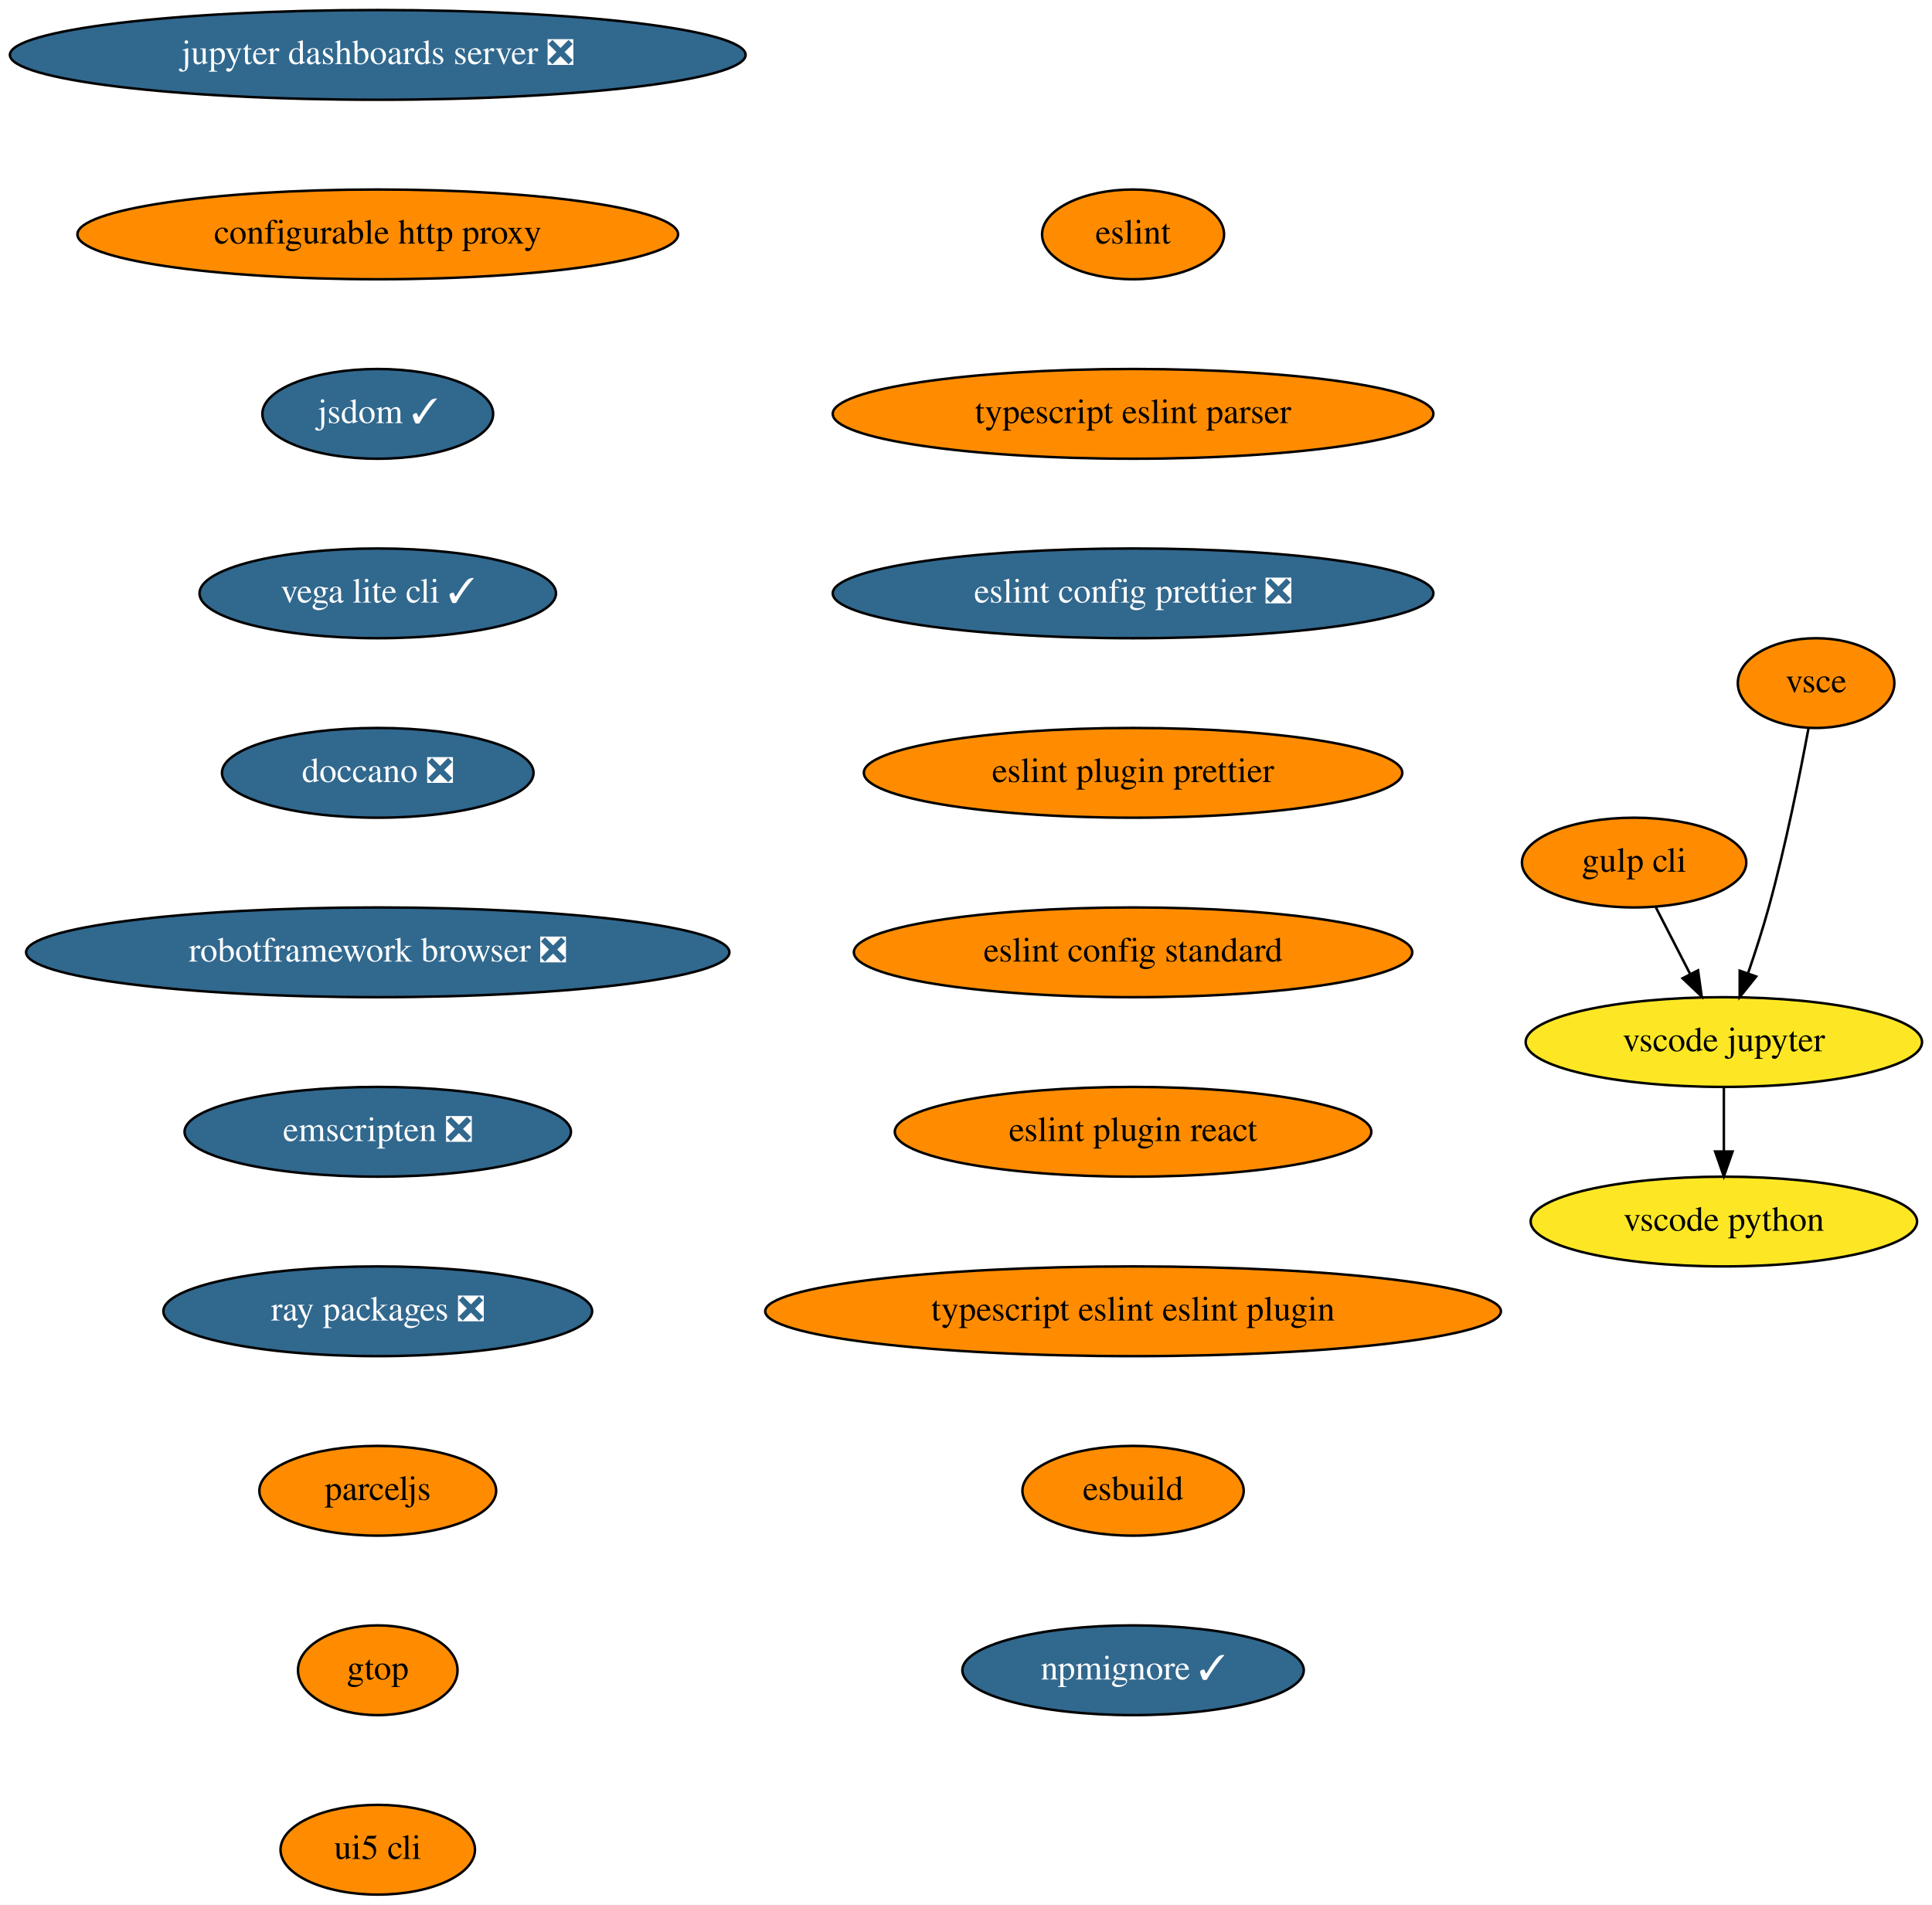
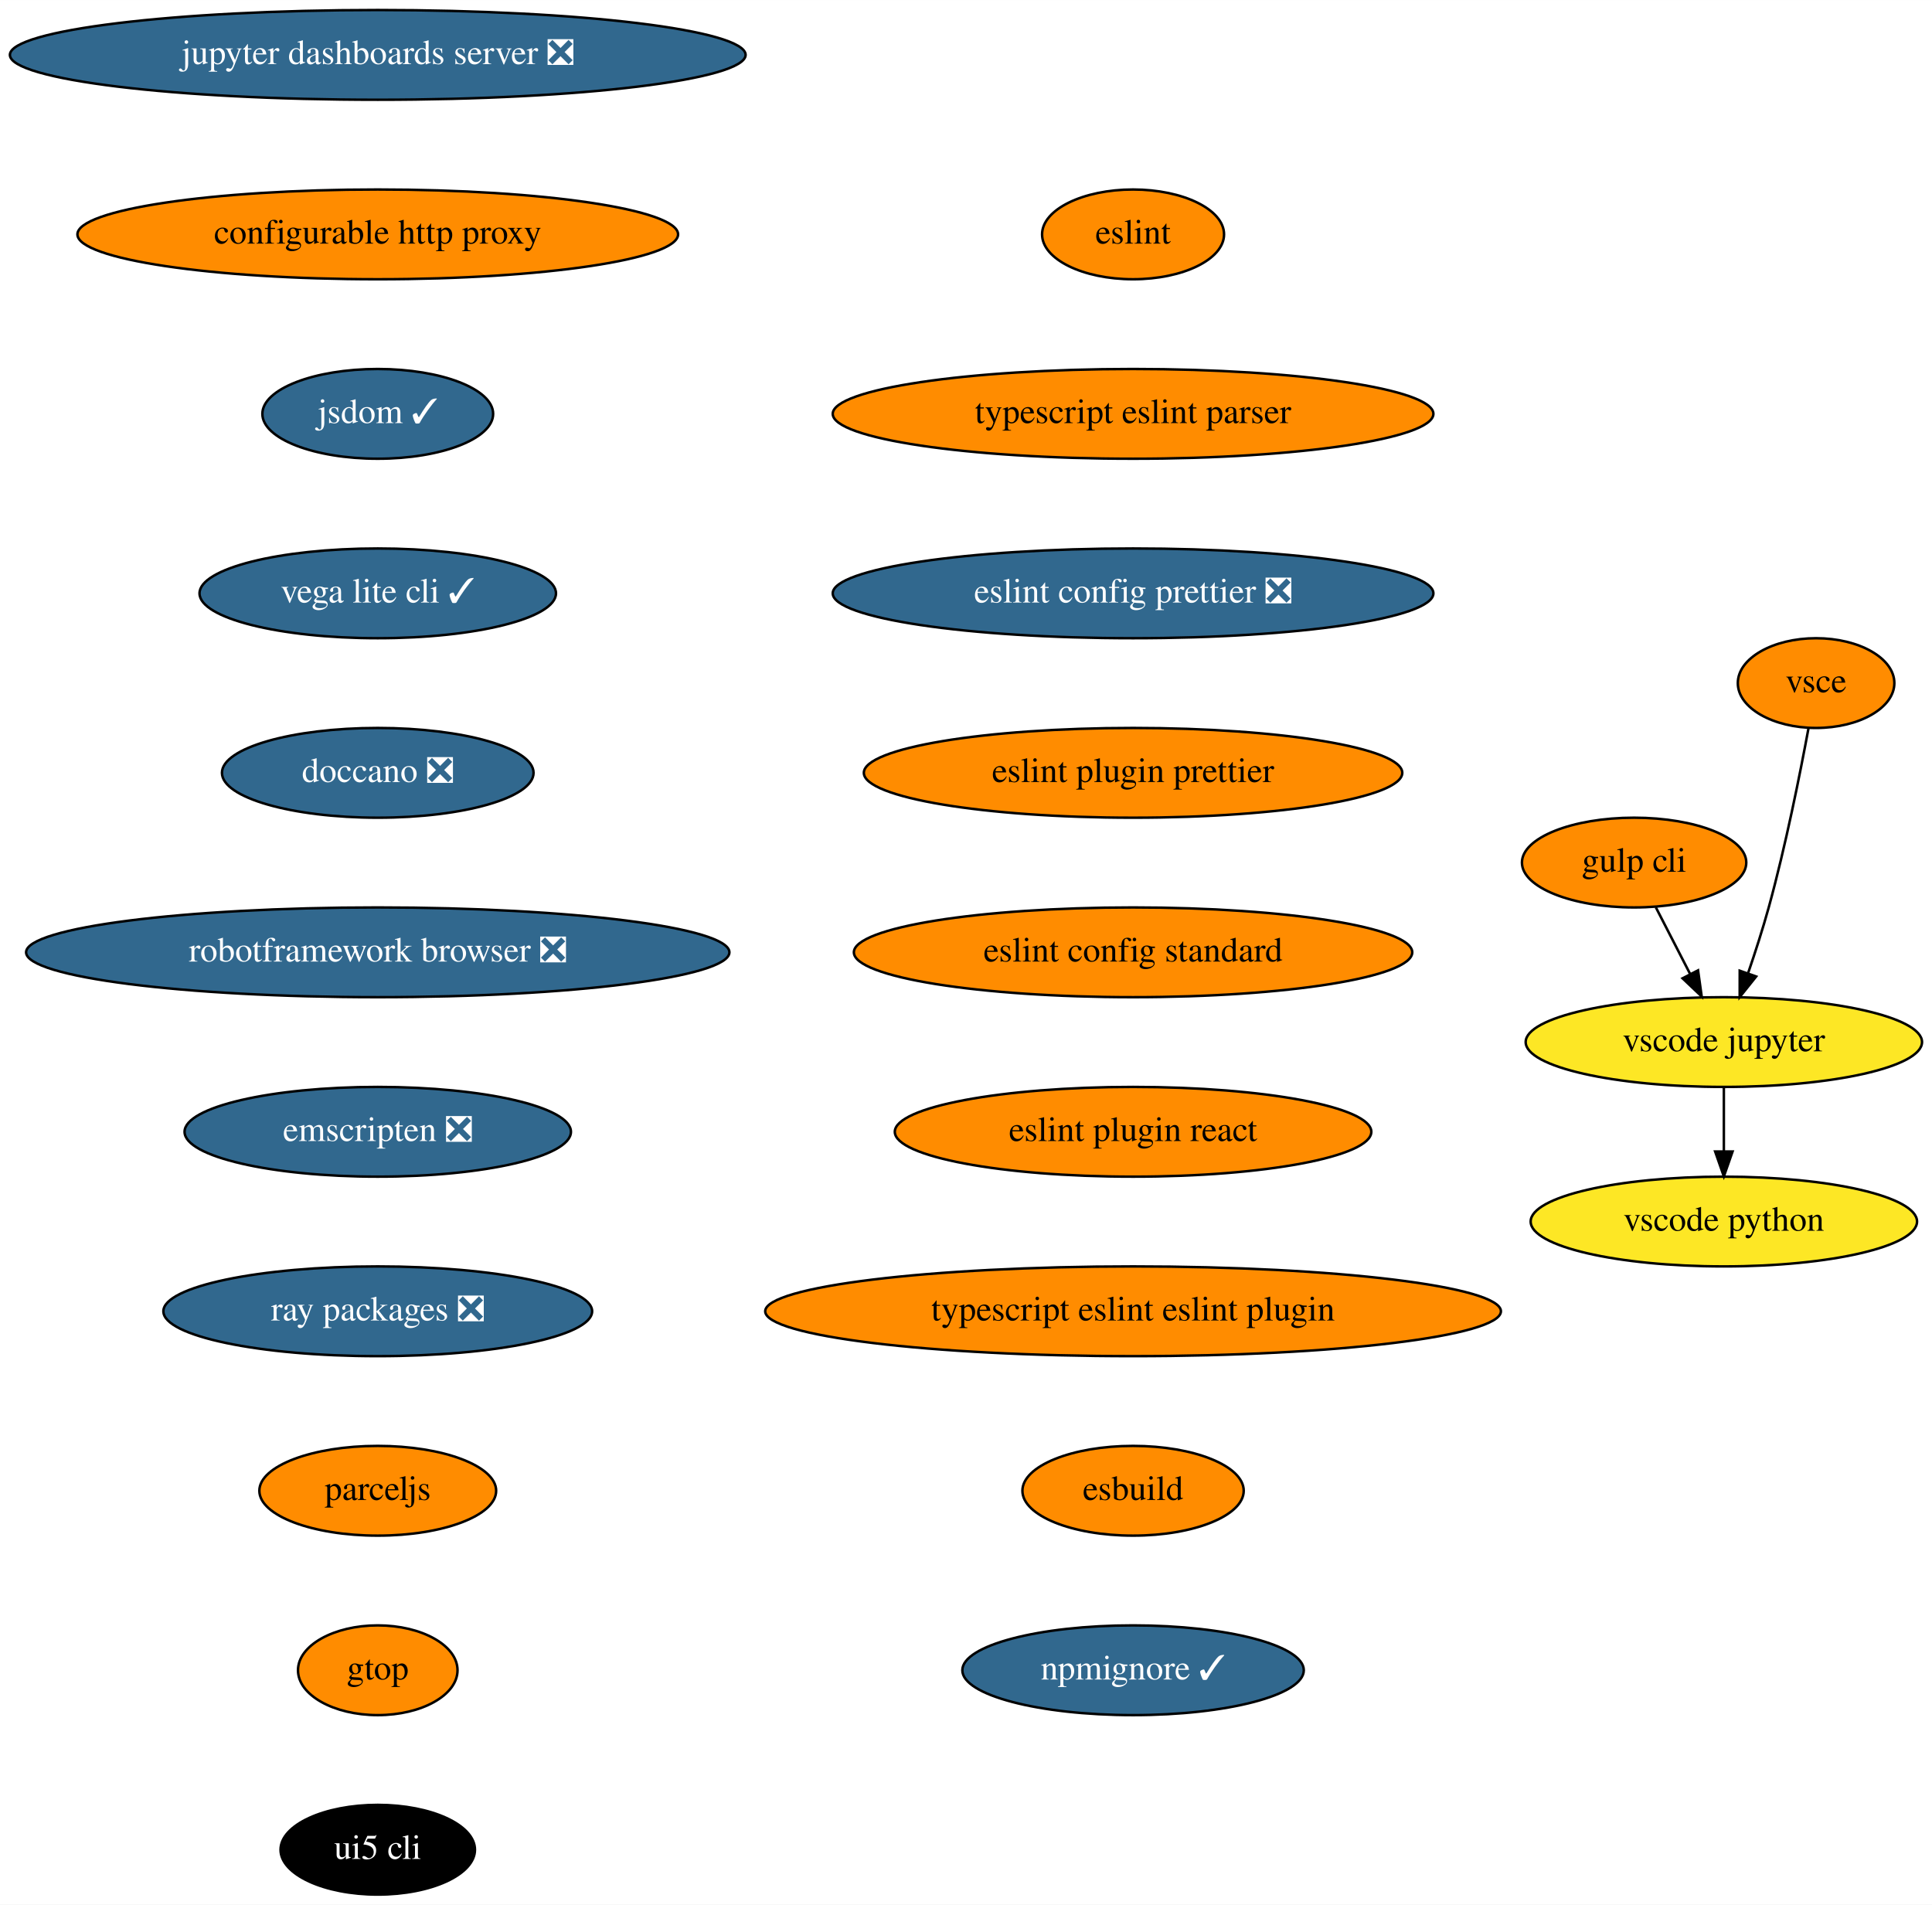
<svg xmlns="http://www.w3.org/2000/svg" xmlns:xlink="http://www.w3.org/1999/xlink" width="775pt" height="764pt" viewBox="0.00 0.00 775.04 764.00">
  <g id="graph0" class="graph" transform="scale(1 1) rotate(0) translate(4 760)">
    <polygon fill="white" stroke="none" points="-4,4 -4,-760 771.04,-760 771.04,4 -4,4" />
    <g id="node1" class="node">
      <g id="a_node1">
        <a xlink:href="https://github.com/conda-forge/jupyter-dashboards-server-feedstock/pull/8" xlink:title="jupyter dashboards server ❎">
          <ellipse fill="#31688e" stroke="black" cx="147.54" cy="-738" rx="147.57" ry="18" />
          <text text-anchor="middle" x="147.54" y="-734.3" font-family="Times,serif" font-size="14.00" fill="white">jupyter dashboards server ❎</text>
        </a>
      </g>
    </g>
    <g id="node2" class="node">
      <g id="a_node2">
        <a xlink:href="https://github.com/conda-forge/configurable-http-proxy-feedstock" xlink:title="configurable http proxy">
          <ellipse fill="#ff8c00" stroke="black" cx="147.54" cy="-666" rx="120.48" ry="18" />
          <text text-anchor="middle" x="147.54" y="-662.3" font-family="Times,serif" font-size="14.00">configurable http proxy</text>
        </a>
      </g>
    </g>
    <g id="node3" class="node">
      <g id="a_node3">
        <a xlink:href="https://github.com/conda-forge/jsdom-feedstock/pull/25" xlink:title="jsdom ✓">
          <ellipse fill="#31688e" stroke="black" cx="147.54" cy="-594" rx="46.29" ry="18" />
          <text text-anchor="middle" x="147.54" y="-590.3" font-family="Times,serif" font-size="14.00" fill="white">jsdom ✓</text>
        </a>
      </g>
    </g>
    <g id="node4" class="node">
      <g id="a_node4">
        <a xlink:href="https://github.com/conda-forge/vega-lite-cli-feedstock/pull/6" xlink:title="vega lite cli ✓">
          <ellipse fill="#31688e" stroke="black" cx="147.54" cy="-522" rx="71.5" ry="18" />
          <text text-anchor="middle" x="147.54" y="-518.3" font-family="Times,serif" font-size="14.00" fill="white">vega lite cli ✓</text>
        </a>
      </g>
    </g>
    <g id="node5" class="node">
      <g id="a_node5">
        <a xlink:href="https://github.com/conda-forge/doccano-feedstock/pull/29" xlink:title="doccano ❎">
          <ellipse fill="#31688e" stroke="black" cx="147.54" cy="-450" rx="62.5" ry="18" />
          <text text-anchor="middle" x="147.54" y="-446.3" font-family="Times,serif" font-size="14.00" fill="white">doccano ❎</text>
        </a>
      </g>
    </g>
    <g id="node6" class="node">
      <g id="a_node6">
        <a xlink:href="https://github.com/conda-forge/robotframework-browser-feedstock/pull/26" xlink:title="robotframework browser ❎">
          <ellipse fill="#31688e" stroke="black" cx="147.54" cy="-378" rx="141.07" ry="18" />
          <text text-anchor="middle" x="147.54" y="-374.3" font-family="Times,serif" font-size="14.00" fill="white">robotframework browser ❎</text>
        </a>
      </g>
    </g>
    <g id="node7" class="node">
      <g id="a_node7">
        <a xlink:href="https://github.com/conda-forge/emscripten-feedstock/pull/21" xlink:title="emscripten ❎">
          <ellipse fill="#31688e" stroke="black" cx="147.54" cy="-306" rx="77.5" ry="18" />
          <text text-anchor="middle" x="147.54" y="-302.3" font-family="Times,serif" font-size="14.00" fill="white">emscripten ❎</text>
        </a>
      </g>
    </g>
    <g id="node8" class="node">
      <g id="a_node8">
        <a xlink:href="https://github.com/conda-forge/ray-packages-feedstock/pull/71" xlink:title="ray packages ❎">
          <ellipse fill="#31688e" stroke="black" cx="147.54" cy="-234" rx="86" ry="18" />
          <text text-anchor="middle" x="147.54" y="-230.3" font-family="Times,serif" font-size="14.00" fill="white">ray packages ❎</text>
        </a>
      </g>
    </g>
    <g id="node9" class="node">
      <g id="a_node9">
        <a xlink:href="https://github.com/conda-forge/parceljs-feedstock" xlink:title="parceljs">
          <ellipse fill="#ff8c00" stroke="black" cx="147.54" cy="-162" rx="47.5" ry="18" />
          <text text-anchor="middle" x="147.54" y="-158.3" font-family="Times,serif" font-size="14.00">parceljs</text>
        </a>
      </g>
    </g>
    <g id="node14" class="node">
      <g id="a_node14">
        <a xlink:href="https://github.com/conda-forge/gtop-feedstock" xlink:title="gtop">
          <ellipse fill="#ff8c00" stroke="black" cx="147.54" cy="-90" rx="32" ry="18" />
          <text text-anchor="middle" x="147.54" y="-86.3" font-family="Times,serif" font-size="14.00">gtop</text>
        </a>
      </g>
    </g>
    <g id="node10" class="node">
      <g id="a_node10">
        <a xlink:href="https://github.com/conda-forge/gulp-cli-feedstock" xlink:title="gulp cli">
          <ellipse fill="#ff8c00" stroke="black" cx="651.54" cy="-414" rx="45" ry="18" />
          <text text-anchor="middle" x="651.54" y="-410.3" font-family="Times,serif" font-size="14.00">gulp cli</text>
        </a>
      </g>
    </g>
    <g id="node11" class="node">
      <g id="a_node11">
        <a xlink:href="https://github.com/conda-forge/vscode-jupyter-feedstock" xlink:title="vscode jupyter">
          <ellipse fill="#fde725" stroke="black" cx="687.54" cy="-342" rx="79.5" ry="18" />
          <text text-anchor="middle" x="687.54" y="-338.3" font-family="Times,serif" font-size="14.00">vscode jupyter</text>
        </a>
      </g>
    </g>
    <g id="edge9" class="edge">
      <path fill="none" stroke="black" d="M660.25,-396.05C664.39,-388.01 669.43,-378.2 674.05,-369.23" />
      <polygon fill="black" stroke="black" points="677.19,-370.77 678.65,-360.28 670.97,-367.57 677.19,-370.77" />
    </g>
    <g id="node12" class="node">
      <g id="a_node12">
        <a xlink:href="https://github.com/conda-forge/vscode-python-feedstock" xlink:title="vscode python">
          <ellipse fill="#fde725" stroke="black" cx="687.54" cy="-270" rx="77.5" ry="18" />
          <text text-anchor="middle" x="687.54" y="-266.3" font-family="Times,serif" font-size="14.00">vscode python</text>
        </a>
      </g>
    </g>
    <g id="edge10" class="edge">
      <path fill="none" stroke="black" d="M687.54,-323.7C687.54,-315.98 687.54,-306.71 687.54,-298.11" />
      <polygon fill="black" stroke="black" points="691.04,-298.1 687.54,-288.1 684.04,-298.1 691.04,-298.1" />
    </g>
    <g id="node13" class="node">
      <g id="a_node13">
        <a xlink:href="https://github.com/conda-forge/vsce-feedstock" xlink:title="vsce">
          <ellipse fill="#ff8c00" stroke="black" cx="724.54" cy="-486" rx="31.4" ry="18" />
          <text text-anchor="middle" x="724.54" y="-482.3" font-family="Times,serif" font-size="14.00">vsce</text>
        </a>
      </g>
    </g>
    <g id="edge11" class="edge">
      <path fill="none" stroke="black" d="M721.48,-467.79C718.14,-449.76 712.34,-420.68 705.54,-396 703.15,-387.34 700.14,-378.03 697.27,-369.66" />
      <polygon fill="black" stroke="black" points="700.5,-368.3 693.89,-360.03 693.9,-370.62 700.5,-368.3" />
    </g>
    <g id="node15" class="node">
      <g id="a_node15">
        <a xlink:href="https://github.com/conda-forge/ui5-cli-feedstock" xlink:title="ui5 cli">
-           <ellipse fill="#ff8c00" stroke="black" cx="147.54" cy="-18" rx="39" ry="18" />
-           <text text-anchor="middle" x="147.54" y="-14.3" font-family="Times,serif" font-size="14.00">ui5 cli</text>
+           <ellipse fill="#000000" stroke="black" cx="147.54" cy="-18" rx="39" ry="18" />
+           <text text-anchor="middle" x="147.54" y="-14.3" font-family="Times,serif" font-size="14.00" fill="white">ui5 cli</text>
        </a>
      </g>
    </g>
    <g id="node16" class="node">
      <g id="a_node16">
        <a xlink:href="https://github.com/conda-forge/eslint-feedstock" xlink:title="eslint">
          <ellipse fill="#ff8c00" stroke="black" cx="450.54" cy="-666" rx="36.5" ry="18" />
          <text text-anchor="middle" x="450.54" y="-662.3" font-family="Times,serif" font-size="14.00">eslint</text>
        </a>
      </g>
    </g>
    <g id="node17" class="node">
      <g id="a_node17">
        <a xlink:href="https://github.com/conda-forge/typescript-eslint-parser-feedstock" xlink:title="typescript eslint parser">
          <ellipse fill="#ff8c00" stroke="black" cx="450.54" cy="-594" rx="120.48" ry="18" />
          <text text-anchor="middle" x="450.54" y="-590.3" font-family="Times,serif" font-size="14.00">typescript eslint parser</text>
        </a>
      </g>
    </g>
    <g id="node18" class="node">
      <g id="a_node18">
        <a xlink:href="https://github.com/conda-forge/eslint-config-prettier-feedstock/pull/1" xlink:title="eslint config prettier ❎">
          <ellipse fill="#31688e" stroke="black" cx="450.54" cy="-522" rx="120.48" ry="18" />
          <text text-anchor="middle" x="450.54" y="-518.3" font-family="Times,serif" font-size="14.00" fill="white">eslint config prettier ❎</text>
        </a>
      </g>
    </g>
    <g id="node19" class="node">
      <g id="a_node19">
        <a xlink:href="https://github.com/conda-forge/eslint-plugin-prettier-feedstock" xlink:title="eslint plugin prettier">
          <ellipse fill="#ff8c00" stroke="black" cx="450.54" cy="-450" rx="108" ry="18" />
          <text text-anchor="middle" x="450.54" y="-446.3" font-family="Times,serif" font-size="14.00">eslint plugin prettier</text>
        </a>
      </g>
    </g>
    <g id="node20" class="node">
      <g id="a_node20">
        <a xlink:href="https://github.com/conda-forge/eslint-config-standard-feedstock" xlink:title="eslint config standard">
          <ellipse fill="#ff8c00" stroke="black" cx="450.54" cy="-378" rx="112" ry="18" />
          <text text-anchor="middle" x="450.54" y="-374.3" font-family="Times,serif" font-size="14.00">eslint config standard</text>
        </a>
      </g>
    </g>
    <g id="node21" class="node">
      <g id="a_node21">
        <a xlink:href="https://github.com/conda-forge/eslint-plugin-react-feedstock" xlink:title="eslint plugin react">
          <ellipse fill="#ff8c00" stroke="black" cx="450.54" cy="-306" rx="95.58" ry="18" />
          <text text-anchor="middle" x="450.54" y="-302.3" font-family="Times,serif" font-size="14.00">eslint plugin react</text>
        </a>
      </g>
    </g>
    <g id="node22" class="node">
      <g id="a_node22">
        <a xlink:href="https://github.com/conda-forge/typescript-eslint-eslint-plugin-feedstock" xlink:title="typescript eslint eslint plugin">
          <ellipse fill="#ff8c00" stroke="black" cx="450.54" cy="-234" rx="147.57" ry="18" />
          <text text-anchor="middle" x="450.54" y="-230.3" font-family="Times,serif" font-size="14.00">typescript eslint eslint plugin</text>
        </a>
      </g>
    </g>
    <g id="node23" class="node">
      <g id="a_node23">
        <a xlink:href="https://github.com/conda-forge/esbuild-feedstock" xlink:title="esbuild">
          <ellipse fill="#ff8c00" stroke="black" cx="450.54" cy="-162" rx="44.39" ry="18" />
          <text text-anchor="middle" x="450.54" y="-158.3" font-family="Times,serif" font-size="14.00">esbuild</text>
        </a>
      </g>
    </g>
    <g id="node24" class="node">
      <g id="a_node24">
        <a xlink:href="https://github.com/conda-forge/npmignore-feedstock/pull/1" xlink:title="npmignore ✓">
          <ellipse fill="#31688e" stroke="black" cx="450.54" cy="-90" rx="68.49" ry="18" />
          <text text-anchor="middle" x="450.54" y="-86.3" font-family="Times,serif" font-size="14.00" fill="white">npmignore ✓</text>
        </a>
      </g>
    </g>
  </g>
</svg>
